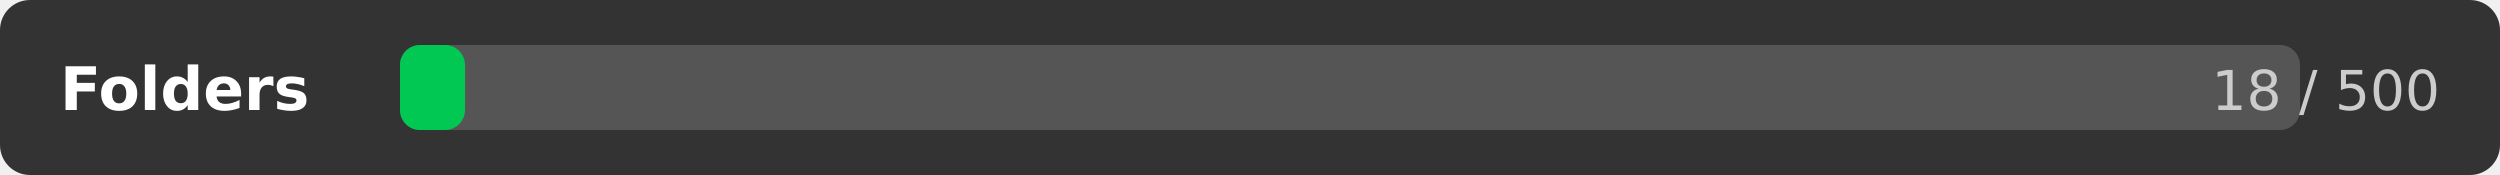
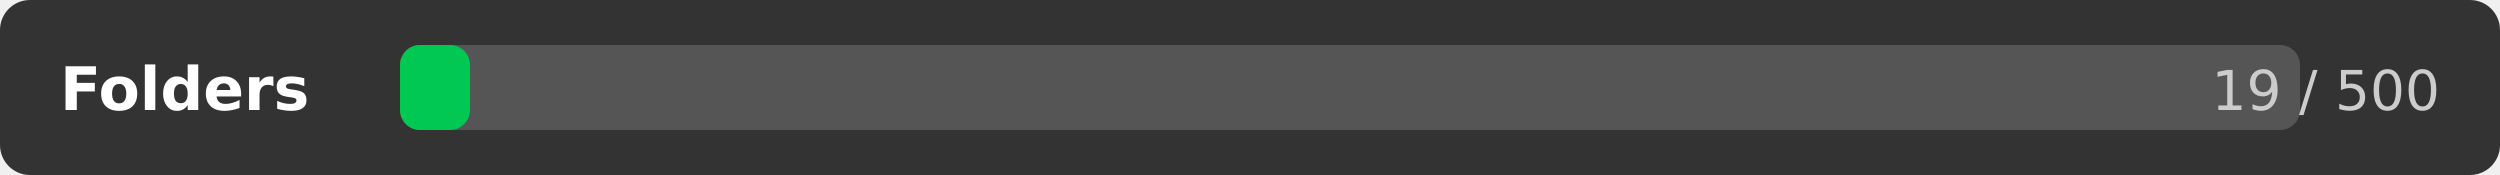
<svg xmlns="http://www.w3.org/2000/svg" width="500" height="35">
  <rect width="500" height="35" rx="6" fill="#333333" />
  <text x="12" y="22" font-family="DejaVu Sans,Verdana,Geneva,sans-serif" font-size="12" fill="#ffffff" font-weight="bold">Folders</text>
  <rect x="80" y="9" width="380" height="17" rx="4" fill="#555555" />
-   <rect x="80" y="9" width="13" height="17" rx="4" fill="#00c853" />
-   <text x="488" y="22" font-family="DejaVu Sans,Verdana,Geneva,sans-serif" font-size="11" fill="#cccccc" text-anchor="end">18 / 500</text>
+   <rect x="80" y="9" width="14" height="17" rx="4" fill="#00c853" />
+   <text x="488" y="22" font-family="DejaVu Sans,Verdana,Geneva,sans-serif" font-size="11" fill="#cccccc" text-anchor="end">19 / 500</text>
</svg>
